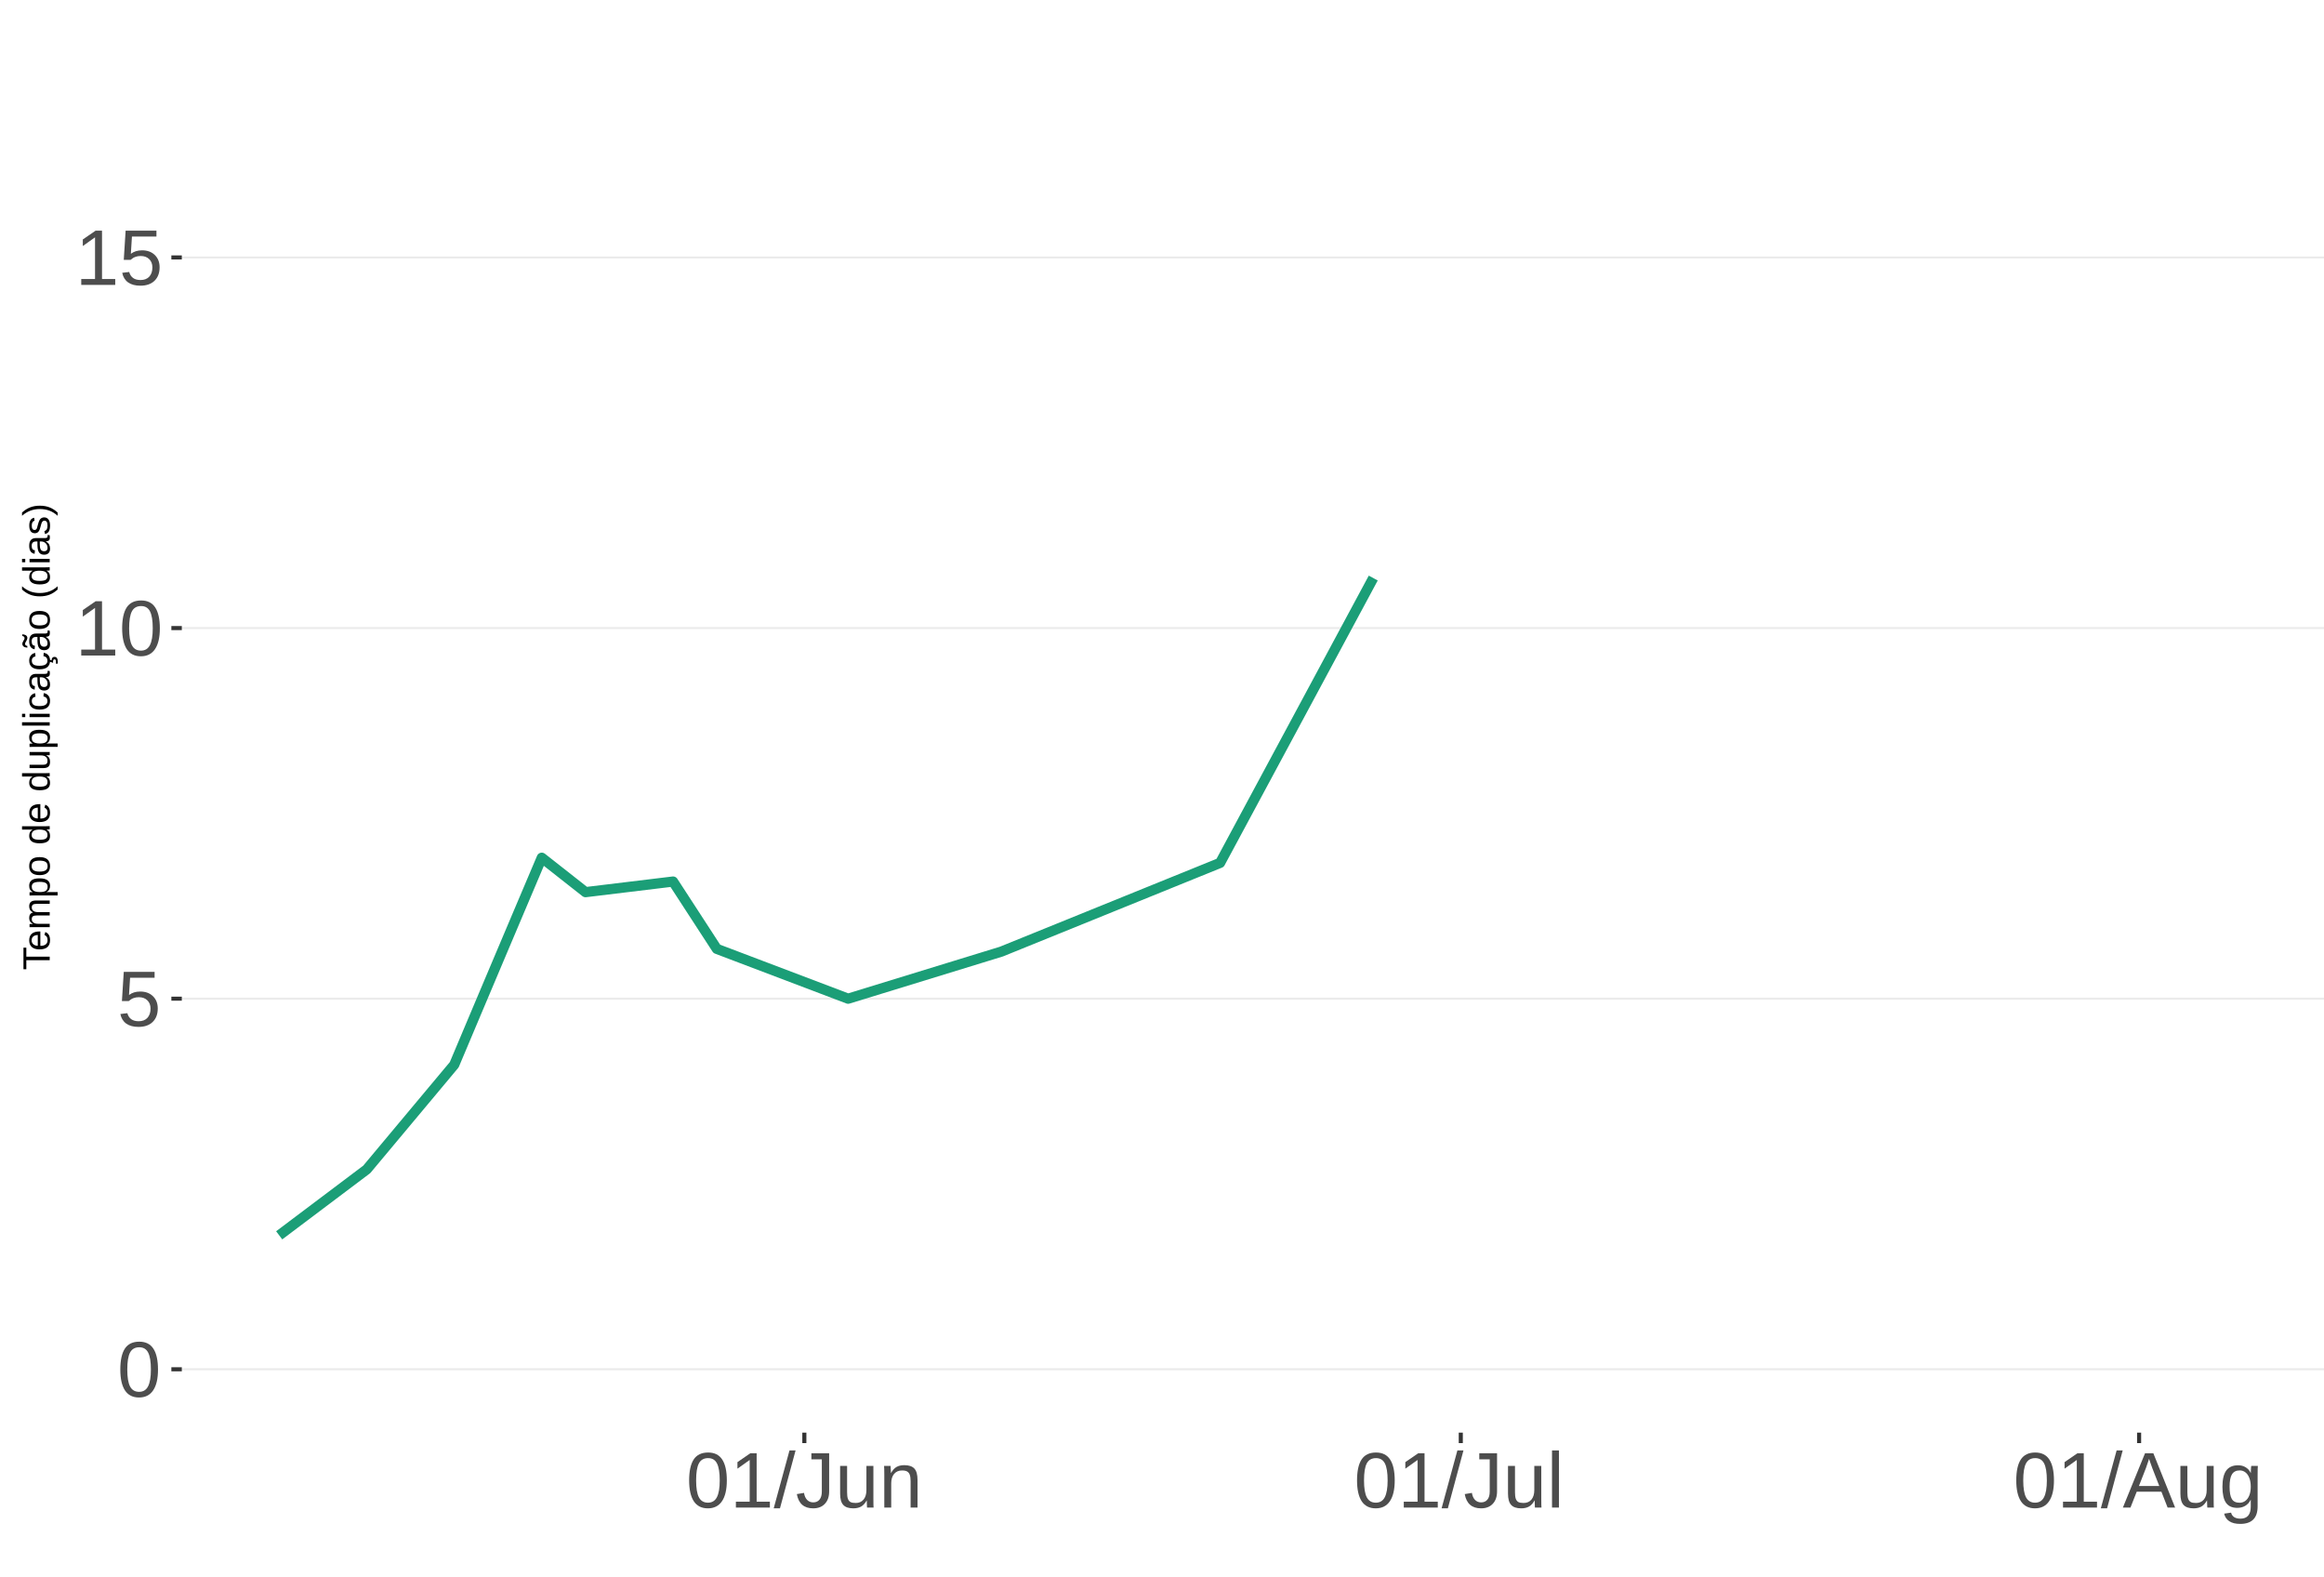
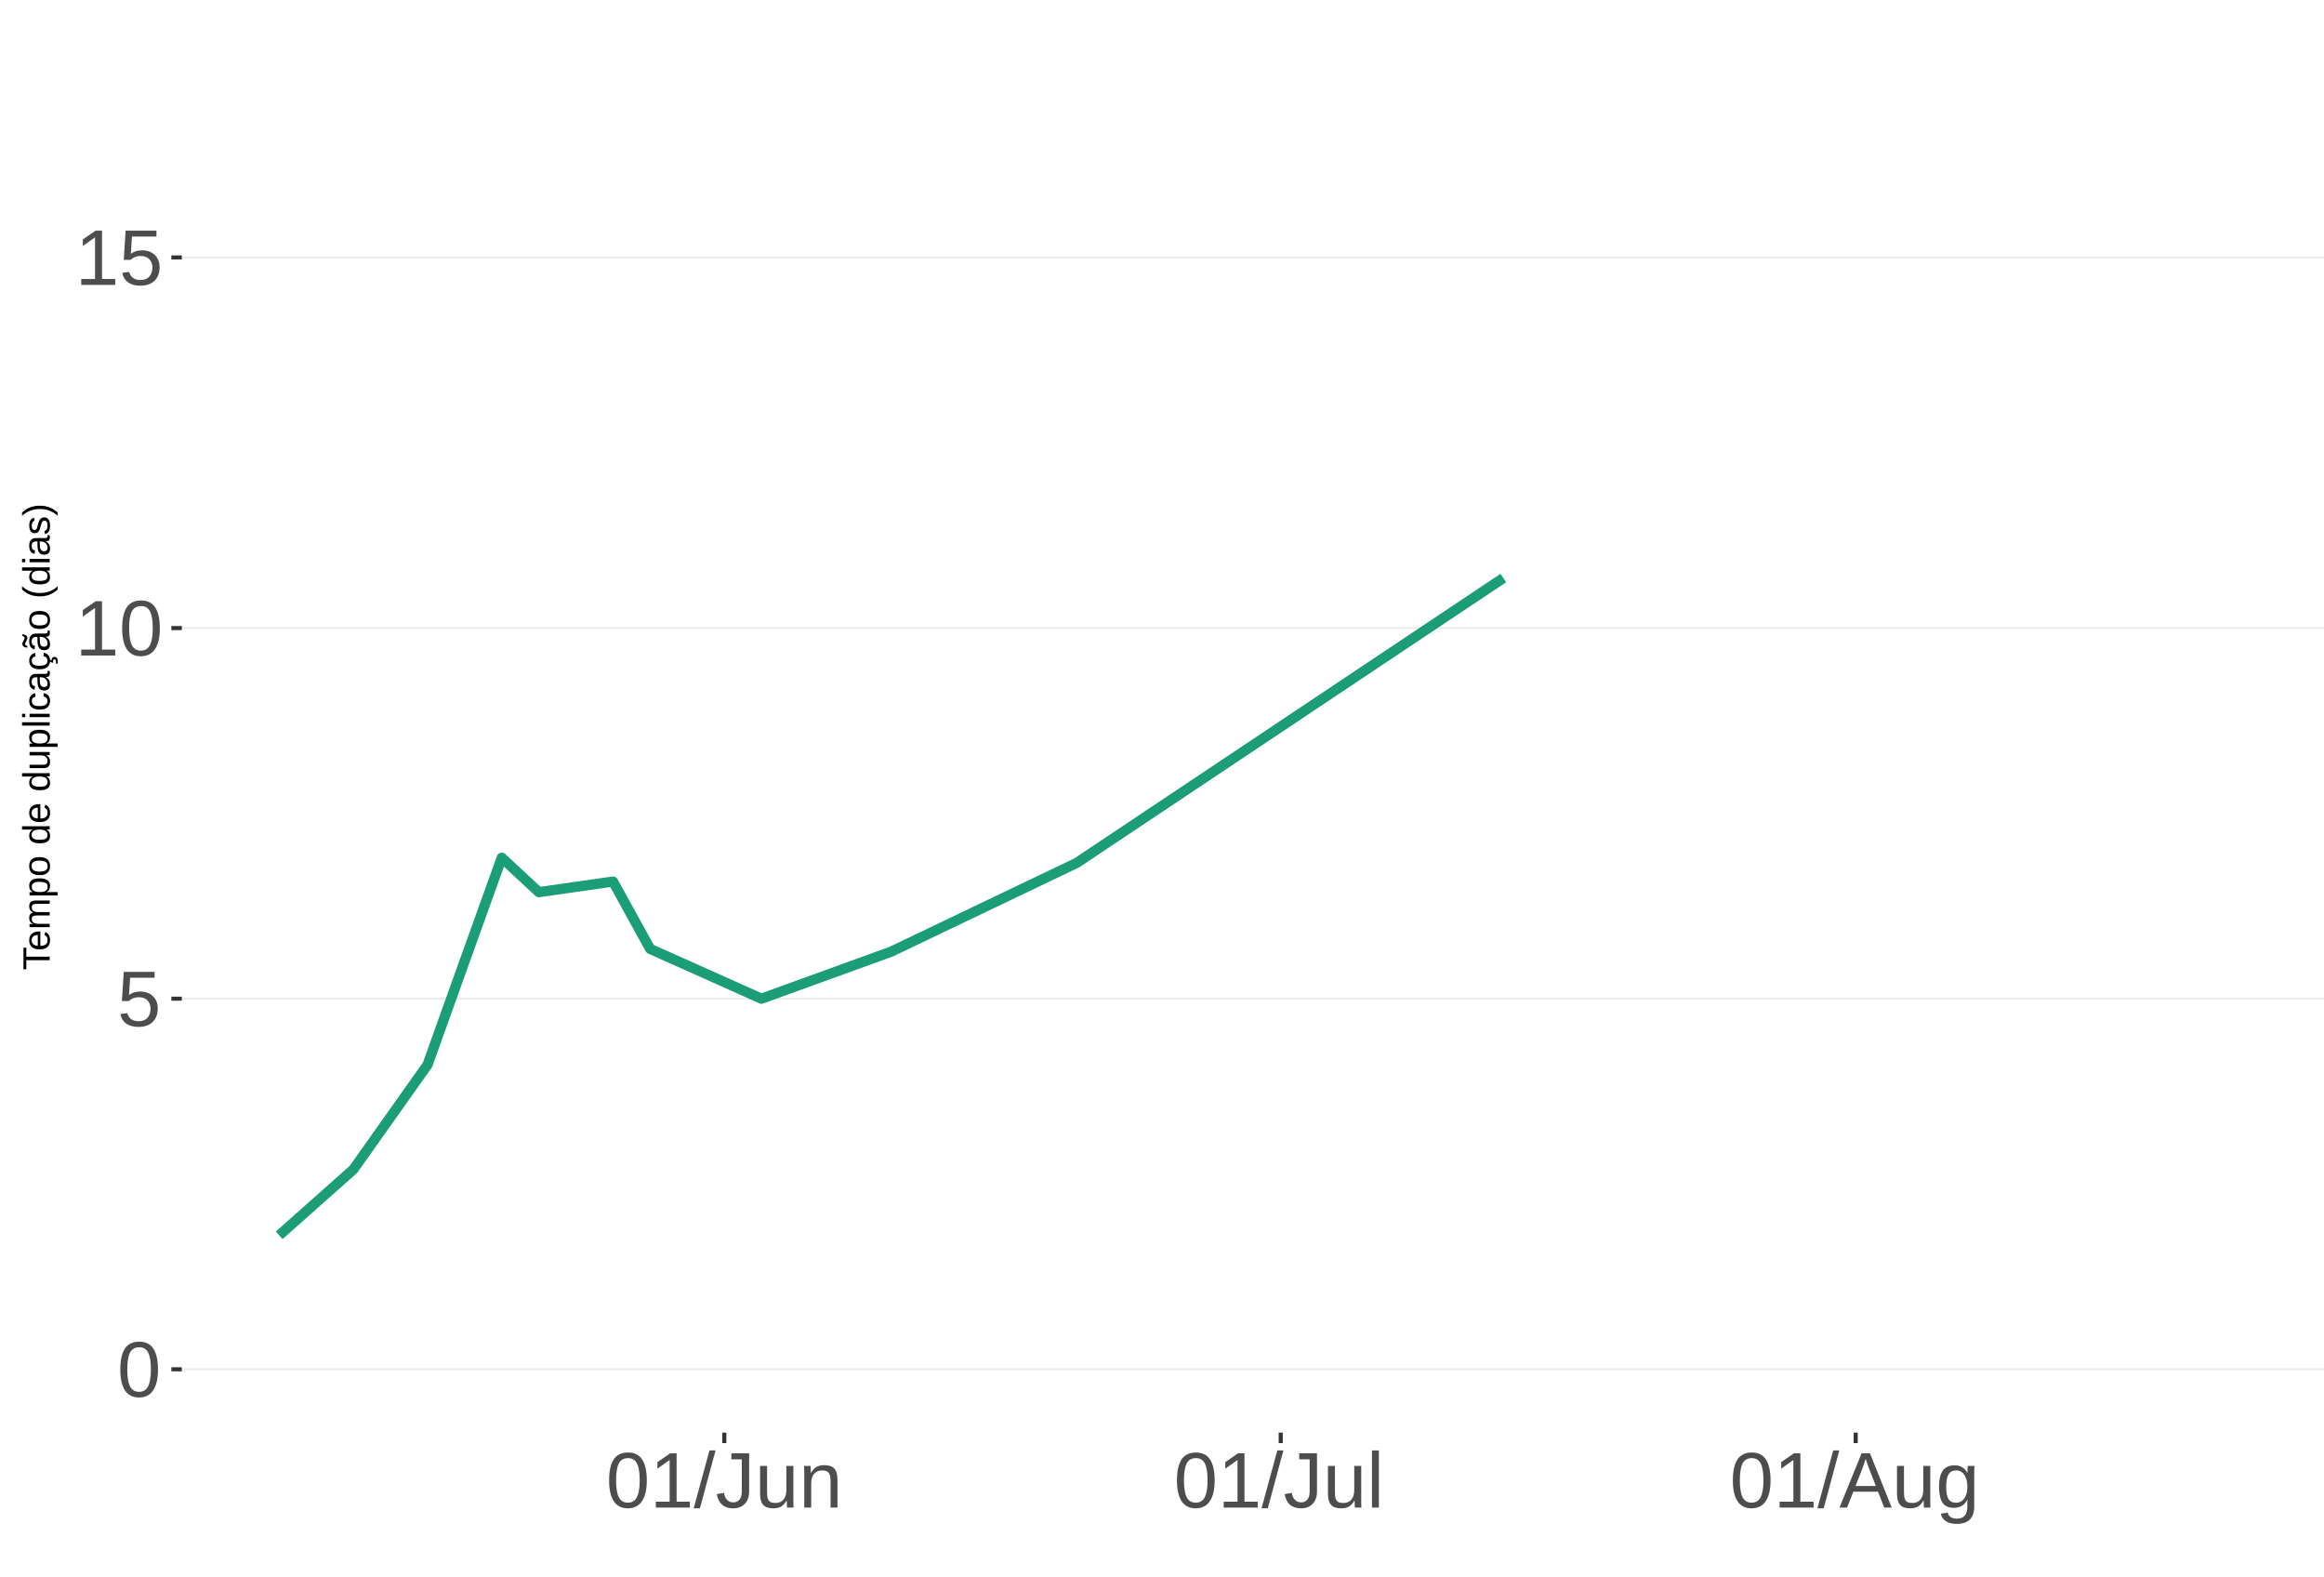
<svg xmlns="http://www.w3.org/2000/svg" xmlns:xlink="http://www.w3.org/1999/xlink" width="609pt" height="413pt" viewBox="0 0 609 413" version="1.1">
  <defs>
    <g>
      <symbol overflow="visible" id="glyph0-0">
        <path style="stroke:none;" d="M 2.062 -14.219 L 13.422 -14.219 L 13.422 0 L 2.062 0 Z M 2.828 -13.438 L 2.828 -0.766 L 12.641 -0.766 L 12.641 -13.438 Z M 2.828 -13.438 " />
      </symbol>
      <symbol overflow="visible" id="glyph0-1">
        <path style="stroke:none;" d="M 10.688 -7.109 C 10.688 -4.734 10.266 -2.922 9.422 -1.672 C 8.586 -0.422 7.352 0.203 5.719 0.203 C 4.082 0.203 2.852 -0.414 2.031 -1.656 C 1.219 -2.906 0.812 -4.723 0.812 -7.109 C 0.812 -9.547 1.207 -11.375 2 -12.594 C 2.801 -13.812 4.062 -14.422 5.781 -14.422 C 7.457 -14.422 8.691 -13.805 9.484 -12.578 C 10.285 -11.348 10.688 -9.523 10.688 -7.109 Z M 8.828 -7.109 C 8.828 -9.16 8.586 -10.645 8.109 -11.562 C 7.641 -12.488 6.863 -12.953 5.781 -12.953 C 4.664 -12.953 3.863 -12.5 3.375 -11.594 C 2.883 -10.688 2.641 -9.191 2.641 -7.109 C 2.641 -5.086 2.883 -3.609 3.375 -2.672 C 3.875 -1.742 4.66 -1.281 5.734 -1.281 C 6.805 -1.281 7.586 -1.754 8.078 -2.703 C 8.578 -3.66 8.828 -5.129 8.828 -7.109 Z M 8.828 -7.109 " />
      </symbol>
      <symbol overflow="visible" id="glyph0-2">
        <path style="stroke:none;" d="M 10.625 -4.625 C 10.625 -3.125 10.176 -1.941 9.281 -1.078 C 8.395 -0.223 7.16 0.203 5.578 0.203 C 4.254 0.203 3.188 -0.082 2.375 -0.656 C 1.562 -1.238 1.047 -2.078 0.828 -3.172 L 2.656 -3.391 C 3.039 -1.984 4.031 -1.281 5.625 -1.281 C 6.594 -1.281 7.352 -1.57 7.906 -2.156 C 8.457 -2.75 8.734 -3.562 8.734 -4.594 C 8.734 -5.488 8.457 -6.207 7.906 -6.75 C 7.352 -7.301 6.602 -7.578 5.656 -7.578 C 5.164 -7.578 4.707 -7.5 4.281 -7.344 C 3.863 -7.195 3.441 -6.938 3.016 -6.562 L 1.234 -6.562 L 1.719 -14.219 L 9.797 -14.219 L 9.797 -12.672 L 3.375 -12.672 L 3.094 -8.156 C 3.883 -8.758 4.863 -9.062 6.031 -9.062 C 7.426 -9.062 8.539 -8.648 9.375 -7.828 C 10.207 -7.016 10.625 -5.945 10.625 -4.625 Z M 10.625 -4.625 " />
      </symbol>
      <symbol overflow="visible" id="glyph0-3">
        <path style="stroke:none;" d="M 1.578 0 L 1.578 -1.547 L 5.188 -1.547 L 5.188 -12.469 L 1.984 -10.188 L 1.984 -11.906 L 5.344 -14.219 L 7.016 -14.219 L 7.016 -1.547 L 10.484 -1.547 L 10.484 0 Z M 1.578 0 " />
      </symbol>
      <symbol overflow="visible" id="glyph0-4">
        <path style="stroke:none;" d="M 0 0.203 L 4.141 -14.969 L 5.734 -14.969 L 1.641 0.203 Z M 0 0.203 " />
      </symbol>
      <symbol overflow="visible" id="glyph0-5">
        <path style="stroke:none;" d="M 4.609 0.203 C 2.203 0.203 0.773 -1.039 0.328 -3.531 L 2.203 -3.844 C 2.328 -3.062 2.598 -2.453 3.016 -2.016 C 3.441 -1.578 3.977 -1.359 4.625 -1.359 C 5.32 -1.359 5.867 -1.598 6.266 -2.078 C 6.672 -2.555 6.875 -3.266 6.875 -4.203 L 6.875 -12.641 L 4.141 -12.641 L 4.141 -14.219 L 8.797 -14.219 L 8.797 -4.234 C 8.797 -2.859 8.422 -1.773 7.672 -0.984 C 6.93 -0.191 5.91 0.203 4.609 0.203 Z M 4.609 0.203 " />
      </symbol>
      <symbol overflow="visible" id="glyph0-6">
        <path style="stroke:none;" d="M 3.172 -10.906 L 3.172 -4 C 3.172 -3.281 3.238 -2.719 3.375 -2.312 C 3.52 -1.914 3.742 -1.629 4.047 -1.453 C 4.359 -1.285 4.816 -1.203 5.422 -1.203 C 6.297 -1.203 6.984 -1.5 7.484 -2.094 C 7.984 -2.695 8.234 -3.531 8.234 -4.594 L 8.234 -10.906 L 10.062 -10.906 L 10.062 -2.328 C 10.062 -1.055 10.078 -0.281 10.109 0 L 8.406 0 C 8.395 -0.031 8.383 -0.117 8.375 -0.266 C 8.375 -0.422 8.367 -0.594 8.359 -0.781 C 8.348 -0.969 8.336 -1.328 8.328 -1.859 L 8.297 -1.859 C 7.879 -1.109 7.395 -0.578 6.844 -0.266 C 6.289 0.047 5.609 0.203 4.797 0.203 C 3.598 0.203 2.723 -0.094 2.172 -0.688 C 1.617 -1.281 1.344 -2.266 1.344 -3.641 L 1.344 -10.906 Z M 3.172 -10.906 " />
      </symbol>
      <symbol overflow="visible" id="glyph0-7">
        <path style="stroke:none;" d="M 8.328 0 L 8.328 -6.922 C 8.328 -7.641 8.254 -8.195 8.109 -8.594 C 7.961 -8.988 7.734 -9.273 7.422 -9.453 C 7.117 -9.629 6.672 -9.719 6.078 -9.719 C 5.203 -9.719 4.508 -9.414 4 -8.812 C 3.5 -8.219 3.25 -7.391 3.25 -6.328 L 3.25 0 L 1.438 0 L 1.438 -8.578 C 1.438 -9.848 1.414 -10.625 1.375 -10.906 L 3.094 -10.906 C 3.094 -10.875 3.094 -10.785 3.094 -10.641 C 3.102 -10.492 3.113 -10.32 3.125 -10.125 C 3.133 -9.938 3.148 -9.578 3.172 -9.047 L 3.203 -9.047 C 3.617 -9.797 4.098 -10.328 4.641 -10.641 C 5.191 -10.953 5.875 -11.109 6.688 -11.109 C 7.883 -11.109 8.758 -10.812 9.312 -10.219 C 9.863 -9.625 10.141 -8.641 10.141 -7.266 L 10.141 0 Z M 8.328 0 " />
      </symbol>
      <symbol overflow="visible" id="glyph0-8">
        <path style="stroke:none;" d="M 1.391 0 L 1.391 -14.969 L 3.203 -14.969 L 3.203 0 Z M 1.391 0 " />
      </symbol>
      <symbol overflow="visible" id="glyph0-9">
        <path style="stroke:none;" d="M 11.766 0 L 10.141 -4.156 L 3.672 -4.156 L 2.031 0 L 0.047 0 L 5.844 -14.219 L 8.031 -14.219 L 13.734 0 Z M 6.906 -12.766 L 6.812 -12.469 C 6.645 -11.914 6.398 -11.203 6.078 -10.328 L 4.25 -5.656 L 9.578 -5.656 L 7.75 -10.344 C 7.562 -10.812 7.375 -11.336 7.188 -11.922 Z M 6.906 -12.766 " />
      </symbol>
      <symbol overflow="visible" id="glyph0-10">
        <path style="stroke:none;" d="M 5.531 4.281 C 4.332 4.281 3.379 4.047 2.672 3.578 C 1.973 3.117 1.523 2.457 1.328 1.594 L 3.141 1.328 C 3.266 1.836 3.531 2.227 3.938 2.5 C 4.352 2.77 4.898 2.906 5.578 2.906 C 7.391 2.906 8.297 1.848 8.297 -0.266 L 8.297 -2.031 L 8.266 -2.031 C 7.922 -1.332 7.445 -0.805 6.844 -0.453 C 6.25 -0.098 5.555 0.078 4.766 0.078 C 3.422 0.078 2.438 -0.363 1.812 -1.25 C 1.188 -2.133 0.875 -3.531 0.875 -5.438 C 0.875 -7.363 1.207 -8.785 1.875 -9.703 C 2.551 -10.617 3.582 -11.078 4.969 -11.078 C 5.738 -11.078 6.406 -10.898 6.969 -10.547 C 7.539 -10.203 7.984 -9.703 8.297 -9.047 L 8.312 -9.047 C 8.312 -9.242 8.32 -9.594 8.344 -10.094 C 8.375 -10.594 8.406 -10.863 8.438 -10.906 L 10.156 -10.906 C 10.113 -10.551 10.094 -9.801 10.094 -8.656 L 10.094 -0.312 C 10.094 2.75 8.57 4.281 5.531 4.281 Z M 8.297 -5.453 C 8.297 -6.336 8.172 -7.102 7.922 -7.75 C 7.68 -8.395 7.344 -8.883 6.906 -9.219 C 6.469 -9.562 5.969 -9.734 5.406 -9.734 C 4.477 -9.734 3.801 -9.395 3.375 -8.719 C 2.957 -8.051 2.75 -6.961 2.75 -5.453 C 2.75 -3.961 2.945 -2.891 3.344 -2.234 C 3.738 -1.586 4.414 -1.266 5.375 -1.266 C 5.945 -1.266 6.453 -1.43 6.891 -1.766 C 7.336 -2.098 7.68 -2.578 7.922 -3.203 C 8.172 -3.836 8.297 -4.586 8.297 -5.453 Z M 8.297 -5.453 " />
      </symbol>
      <symbol overflow="visible" id="glyph1-0">
        <path style="stroke:none;" d="M -6.875 -1 L -6.875 -6.5 L 0 -6.5 L 0 -1 Z M -6.516 -1.375 L -0.375 -1.375 L -0.375 -6.125 L -6.516 -6.125 Z M -6.516 -1.375 " />
      </symbol>
      <symbol overflow="visible" id="glyph1-1">
        <path style="stroke:none;" d="M -6.125 -3.516 L 0 -3.516 L 0 -2.594 L -6.125 -2.594 L -6.125 -0.219 L -6.875 -0.219 L -6.875 -5.875 L -6.125 -5.875 Z M -6.125 -3.516 " />
      </symbol>
      <symbol overflow="visible" id="glyph1-2">
        <path style="stroke:none;" d="M -2.453 -1.344 C -1.848 -1.344 -1.379 -1.469 -1.047 -1.719 C -0.723 -1.969 -0.562 -2.336 -0.562 -2.828 C -0.562 -3.203 -0.633 -3.504 -0.781 -3.734 C -0.938 -3.961 -1.133 -4.117 -1.375 -4.203 L -1.156 -4.969 C -0.32 -4.656 0.094 -3.941 0.094 -2.828 C 0.094 -2.047 -0.133 -1.445 -0.594 -1.031 C -1.062 -0.625 -1.754 -0.422 -2.672 -0.422 C -3.547 -0.422 -4.211 -0.625 -4.672 -1.031 C -5.141 -1.445 -5.375 -2.031 -5.375 -2.781 C -5.375 -4.344 -4.441 -5.125 -2.578 -5.125 L -2.453 -5.125 Z M -3.125 -4.203 C -3.688 -4.16 -4.094 -4.02 -4.344 -3.781 C -4.602 -3.551 -4.734 -3.219 -4.734 -2.781 C -4.734 -2.352 -4.586 -2.016 -4.297 -1.766 C -4.016 -1.516 -3.625 -1.379 -3.125 -1.359 Z M -3.125 -4.203 " />
      </symbol>
      <symbol overflow="visible" id="glyph1-3">
        <path style="stroke:none;" d="M 0 -3.75 L -3.344 -3.75 C -3.852 -3.75 -4.207 -3.676 -4.406 -3.531 C -4.602 -3.395 -4.703 -3.145 -4.703 -2.781 C -4.703 -2.406 -4.555 -2.109 -4.266 -1.891 C -3.984 -1.672 -3.582 -1.562 -3.062 -1.562 L 0 -1.562 L 0 -0.688 L -4.156 -0.688 C -4.77 -0.688 -5.145 -0.68 -5.281 -0.672 L -5.281 -1.5 C -5.27 -1.5 -5.227 -1.5 -5.156 -1.5 C -5.082 -1.508 -5 -1.516 -4.906 -1.516 C -4.812 -1.523 -4.633 -1.531 -4.375 -1.531 L -4.375 -1.547 C -4.75 -1.734 -5.008 -1.945 -5.156 -2.188 C -5.301 -2.438 -5.375 -2.738 -5.375 -3.094 C -5.375 -3.488 -5.297 -3.801 -5.141 -4.031 C -4.984 -4.27 -4.727 -4.438 -4.375 -4.531 L -4.375 -4.547 C -4.727 -4.723 -4.984 -4.941 -5.141 -5.203 C -5.297 -5.461 -5.375 -5.773 -5.375 -6.141 C -5.375 -6.672 -5.227 -7.055 -4.938 -7.297 C -4.656 -7.547 -4.18 -7.672 -3.516 -7.672 L 0 -7.672 L 0 -6.797 L -3.344 -6.797 C -3.852 -6.797 -4.207 -6.723 -4.406 -6.578 C -4.602 -6.441 -4.703 -6.191 -4.703 -5.828 C -4.703 -5.453 -4.555 -5.156 -4.266 -4.938 C -3.984 -4.727 -3.582 -4.625 -3.062 -4.625 L 0 -4.625 Z M 0 -3.75 " />
      </symbol>
      <symbol overflow="visible" id="glyph1-4">
        <path style="stroke:none;" d="M -2.672 -5.141 C -0.828 -5.141 0.094 -4.492 0.094 -3.203 C 0.094 -2.391 -0.211 -1.844 -0.828 -1.562 L -0.828 -1.531 C -0.797 -1.539 -0.516 -1.547 0.016 -1.547 L 2.078 -1.547 L 2.078 -0.672 L -4.203 -0.672 C -4.742 -0.672 -5.102 -0.66 -5.281 -0.641 L -5.281 -1.5 C -5.27 -1.5 -5.223 -1.5 -5.141 -1.5 C -5.066 -1.508 -4.945 -1.52 -4.781 -1.531 C -4.613 -1.539 -4.5 -1.547 -4.438 -1.547 L -4.438 -1.562 C -4.758 -1.719 -4.992 -1.922 -5.141 -2.172 C -5.297 -2.43 -5.375 -2.773 -5.375 -3.203 C -5.375 -3.848 -5.156 -4.332 -4.719 -4.656 C -4.281 -4.977 -3.598 -5.141 -2.672 -5.141 Z M -2.641 -4.219 C -3.379 -4.219 -3.906 -4.117 -4.219 -3.922 C -4.539 -3.723 -4.703 -3.406 -4.703 -2.969 C -4.703 -2.625 -4.629 -2.352 -4.484 -2.156 C -4.336 -1.957 -4.109 -1.805 -3.797 -1.703 C -3.484 -1.598 -3.078 -1.547 -2.578 -1.547 C -1.879 -1.547 -1.363 -1.656 -1.031 -1.875 C -0.707 -2.102 -0.547 -2.469 -0.547 -2.969 C -0.547 -3.406 -0.707 -3.723 -1.031 -3.922 C -1.352 -4.117 -1.891 -4.219 -2.641 -4.219 Z M -2.641 -4.219 " />
      </symbol>
      <symbol overflow="visible" id="glyph1-5">
        <path style="stroke:none;" d="M -2.641 -5.141 C -1.723 -5.141 -1.035 -4.938 -0.578 -4.531 C -0.129 -4.125 0.094 -3.535 0.094 -2.766 C 0.094 -1.992 -0.141 -1.41 -0.609 -1.016 C -1.078 -0.617 -1.754 -0.422 -2.641 -0.422 C -4.461 -0.422 -5.375 -1.207 -5.375 -2.781 C -5.375 -3.594 -5.148 -4.188 -4.703 -4.562 C -4.266 -4.945 -3.578 -5.141 -2.641 -5.141 Z M -2.641 -4.219 C -3.367 -4.219 -3.898 -4.109 -4.234 -3.891 C -4.566 -3.672 -4.734 -3.305 -4.734 -2.797 C -4.734 -2.285 -4.562 -1.914 -4.219 -1.688 C -3.883 -1.457 -3.359 -1.344 -2.641 -1.344 C -1.953 -1.344 -1.43 -1.453 -1.078 -1.672 C -0.723 -1.898 -0.547 -2.258 -0.547 -2.75 C -0.547 -3.281 -0.711 -3.656 -1.047 -3.875 C -1.391 -4.102 -1.922 -4.219 -2.641 -4.219 Z M -2.641 -4.219 " />
      </symbol>
      <symbol overflow="visible" id="glyph1-6">
        <path style="stroke:none;" d="" />
      </symbol>
      <symbol overflow="visible" id="glyph1-7">
        <path style="stroke:none;" d="M -0.844 -4.016 C -0.508 -3.848 -0.27 -3.629 -0.125 -3.359 C 0.02 -3.086 0.094 -2.754 0.094 -2.359 C 0.094 -1.691 -0.129 -1.203 -0.578 -0.891 C -1.023 -0.578 -1.707 -0.422 -2.625 -0.422 C -4.457 -0.422 -5.375 -1.066 -5.375 -2.359 C -5.375 -2.766 -5.301 -3.098 -5.156 -3.359 C -5.008 -3.629 -4.781 -3.848 -4.469 -4.016 L -7.25 -4.016 L -7.25 -4.891 L -1.094 -4.891 C -0.539 -4.891 -0.176 -4.898 0 -4.922 L 0 -4.078 C -0.051 -4.066 -0.172 -4.055 -0.359 -4.047 C -0.547 -4.035 -0.707 -4.031 -0.844 -4.031 Z M -2.641 -1.344 C -1.898 -1.344 -1.367 -1.438 -1.047 -1.625 C -0.734 -1.82 -0.578 -2.145 -0.578 -2.594 C -0.578 -3.082 -0.75 -3.441 -1.094 -3.672 C -1.438 -3.898 -1.973 -4.016 -2.703 -4.016 C -3.398 -4.016 -3.91 -3.898 -4.234 -3.672 C -4.566 -3.441 -4.734 -3.082 -4.734 -2.594 C -4.734 -2.156 -4.566 -1.836 -4.234 -1.641 C -3.91 -1.441 -3.379 -1.344 -2.641 -1.344 Z M -2.641 -1.344 " />
      </symbol>
      <symbol overflow="visible" id="glyph1-8">
        <path style="stroke:none;" d="M -5.281 -1.531 L -1.938 -1.531 C -1.582 -1.531 -1.305 -1.562 -1.109 -1.625 C -0.922 -1.695 -0.785 -1.805 -0.703 -1.953 C -0.617 -2.109 -0.578 -2.332 -0.578 -2.625 C -0.578 -3.039 -0.723 -3.367 -1.016 -3.609 C -1.305 -3.859 -1.707 -3.984 -2.219 -3.984 L -5.281 -3.984 L -5.281 -4.875 L -1.125 -4.875 C -0.508 -4.875 -0.133 -4.879 0 -4.891 L 0 -4.062 C -0.02 -4.062 -0.062 -4.055 -0.125 -4.047 C -0.195 -4.047 -0.281 -4.039 -0.375 -4.031 C -0.469 -4.031 -0.645 -4.031 -0.906 -4.031 L -0.906 -4.016 C -0.539 -3.816 -0.281 -3.582 -0.125 -3.312 C 0.02 -3.051 0.094 -2.723 0.094 -2.328 C 0.094 -1.742 -0.047 -1.316 -0.328 -1.047 C -0.617 -0.785 -1.098 -0.656 -1.766 -0.656 L -5.281 -0.656 Z M -5.281 -1.531 " />
      </symbol>
      <symbol overflow="visible" id="glyph1-9">
        <path style="stroke:none;" d="M 0 -0.672 L -7.25 -0.672 L -7.25 -1.547 L 0 -1.547 Z M 0 -0.672 " />
      </symbol>
      <symbol overflow="visible" id="glyph1-10">
        <path style="stroke:none;" d="M -6.406 -0.672 L -7.25 -0.672 L -7.25 -1.547 L -6.406 -1.547 Z M 0 -0.672 L -5.281 -0.672 L -5.281 -1.547 L 0 -1.547 Z M 0 -0.672 " />
      </symbol>
      <symbol overflow="visible" id="glyph1-11">
        <path style="stroke:none;" d="M -2.672 -1.344 C -1.961 -1.344 -1.438 -1.453 -1.094 -1.672 C -0.758 -1.891 -0.594 -2.223 -0.594 -2.672 C -0.594 -2.984 -0.676 -3.242 -0.844 -3.453 C -1.02 -3.672 -1.281 -3.801 -1.625 -3.844 L -1.578 -4.734 C -1.066 -4.672 -0.66 -4.457 -0.359 -4.094 C -0.055 -3.727 0.094 -3.266 0.094 -2.703 C 0.094 -1.961 -0.133 -1.395 -0.594 -1 C -1.062 -0.613 -1.742 -0.422 -2.641 -0.422 C -3.535 -0.422 -4.211 -0.613 -4.672 -1 C -5.141 -1.395 -5.375 -1.957 -5.375 -2.688 C -5.375 -3.227 -5.234 -3.676 -4.953 -4.031 C -4.68 -4.395 -4.297 -4.617 -3.797 -4.703 L -3.734 -3.797 C -4.023 -3.754 -4.254 -3.641 -4.422 -3.453 C -4.598 -3.266 -4.688 -3.004 -4.688 -2.672 C -4.688 -2.203 -4.531 -1.863 -4.219 -1.656 C -3.914 -1.445 -3.398 -1.344 -2.672 -1.344 Z M -2.672 -1.344 " />
      </symbol>
      <symbol overflow="visible" id="glyph1-12">
        <path style="stroke:none;" d="M 0.094 -2.016 C 0.094 -1.484 -0.047 -1.082 -0.328 -0.812 C -0.609 -0.551 -0.988 -0.422 -1.469 -0.422 C -2.02 -0.422 -2.441 -0.598 -2.734 -0.953 C -3.023 -1.316 -3.18 -1.898 -3.203 -2.703 L -3.219 -3.891 L -3.516 -3.891 C -3.941 -3.891 -4.25 -3.797 -4.438 -3.609 C -4.625 -3.43 -4.719 -3.148 -4.719 -2.766 C -4.719 -2.367 -4.648 -2.078 -4.516 -1.891 C -4.379 -1.711 -4.164 -1.609 -3.875 -1.578 L -3.953 -0.656 C -4.898 -0.812 -5.375 -1.52 -5.375 -2.781 C -5.375 -3.445 -5.223 -3.945 -4.922 -4.281 C -4.617 -4.613 -4.18 -4.781 -3.609 -4.781 L -1.328 -4.781 C -1.066 -4.781 -0.867 -4.812 -0.734 -4.875 C -0.609 -4.945 -0.547 -5.082 -0.547 -5.281 C -0.547 -5.363 -0.555 -5.457 -0.578 -5.562 L -0.031 -5.562 C 0.02 -5.344 0.047 -5.117 0.047 -4.891 C 0.047 -4.555 -0.035 -4.316 -0.203 -4.172 C -0.379 -4.023 -0.648 -3.941 -1.016 -3.922 L -1.016 -3.891 C -0.609 -3.672 -0.32 -3.41 -0.156 -3.109 C 0.008 -2.805 0.094 -2.441 0.094 -2.016 Z M -0.562 -2.219 C -0.562 -2.539 -0.633 -2.828 -0.781 -3.078 C -0.926 -3.328 -1.125 -3.523 -1.375 -3.672 C -1.633 -3.816 -1.898 -3.891 -2.172 -3.891 L -2.609 -3.891 L -2.594 -2.938 C -2.582 -2.52 -2.535 -2.203 -2.453 -1.984 C -2.379 -1.773 -2.258 -1.613 -2.094 -1.5 C -1.938 -1.383 -1.723 -1.328 -1.453 -1.328 C -1.172 -1.328 -0.953 -1.406 -0.797 -1.562 C -0.641 -1.719 -0.562 -1.938 -0.562 -2.219 Z M -0.562 -2.219 " />
      </symbol>
      <symbol overflow="visible" id="glyph1-13">
        <path style="stroke:none;" d="M -2.672 -1.344 C -1.961 -1.344 -1.438 -1.453 -1.094 -1.672 C -0.758 -1.891 -0.594 -2.223 -0.594 -2.672 C -0.594 -2.984 -0.676 -3.242 -0.844 -3.453 C -1.02 -3.672 -1.281 -3.801 -1.625 -3.844 L -1.578 -4.734 C -1.066 -4.672 -0.66 -4.457 -0.359 -4.094 C -0.055 -3.727 0.094 -3.266 0.094 -2.703 C 0.094 -1.961 -0.133 -1.395 -0.594 -1 C -1.062 -0.613 -1.742 -0.422 -2.641 -0.422 C -3.535 -0.422 -4.211 -0.613 -4.672 -1 C -5.141 -1.395 -5.375 -1.957 -5.375 -2.688 C -5.375 -3.227 -5.234 -3.676 -4.953 -4.031 C -4.68 -4.395 -4.297 -4.617 -3.797 -4.703 L -3.734 -3.797 C -4.023 -3.754 -4.254 -3.641 -4.422 -3.453 C -4.598 -3.266 -4.688 -3.004 -4.688 -2.672 C -4.688 -2.203 -4.531 -1.863 -4.219 -1.656 C -3.914 -1.445 -3.398 -1.344 -2.672 -1.344 Z M 1.234 -3.672 C 1.828 -3.672 2.125 -3.223 2.125 -2.328 C 2.125 -2.148 2.113 -2.004 2.094 -1.891 L 1.625 -1.891 C 1.645 -2.055 1.656 -2.195 1.656 -2.312 C 1.656 -2.789 1.52 -3.031 1.25 -3.031 C 1 -3.031 0.875 -2.812 0.875 -2.375 C 0.875 -2.238 0.879 -2.148 0.891 -2.109 L 0 -2.422 L 0 -2.938 L 0.484 -2.75 C 0.492 -3.062 0.566 -3.289 0.703 -3.438 C 0.836 -3.594 1.016 -3.672 1.234 -3.672 Z M 1.234 -3.672 " />
      </symbol>
      <symbol overflow="visible" id="glyph1-14">
        <path style="stroke:none;" d="M 0.094 -2.016 C 0.094 -1.484 -0.047 -1.082 -0.328 -0.812 C -0.609 -0.551 -0.988 -0.422 -1.469 -0.422 C -2.02 -0.422 -2.441 -0.598 -2.734 -0.953 C -3.023 -1.316 -3.18 -1.898 -3.203 -2.703 L -3.219 -3.891 L -3.516 -3.891 C -3.941 -3.891 -4.25 -3.797 -4.438 -3.609 C -4.625 -3.43 -4.719 -3.148 -4.719 -2.766 C -4.719 -2.367 -4.648 -2.078 -4.516 -1.891 C -4.379 -1.711 -4.164 -1.609 -3.875 -1.578 L -3.953 -0.656 C -4.898 -0.812 -5.375 -1.52 -5.375 -2.781 C -5.375 -3.445 -5.223 -3.945 -4.922 -4.281 C -4.617 -4.613 -4.18 -4.781 -3.609 -4.781 L -1.328 -4.781 C -1.066 -4.781 -0.867 -4.812 -0.734 -4.875 C -0.609 -4.945 -0.547 -5.082 -0.547 -5.281 C -0.547 -5.363 -0.555 -5.457 -0.578 -5.562 L -0.031 -5.562 C 0.02 -5.344 0.047 -5.117 0.047 -4.891 C 0.047 -4.555 -0.035 -4.316 -0.203 -4.172 C -0.379 -4.023 -0.648 -3.941 -1.016 -3.922 L -1.016 -3.891 C -0.609 -3.672 -0.32 -3.41 -0.156 -3.109 C 0.008 -2.805 0.094 -2.441 0.094 -2.016 Z M -0.562 -2.219 C -0.562 -2.539 -0.633 -2.828 -0.781 -3.078 C -0.926 -3.328 -1.125 -3.523 -1.375 -3.672 C -1.633 -3.816 -1.898 -3.891 -2.172 -3.891 L -2.609 -3.891 L -2.594 -2.938 C -2.582 -2.52 -2.535 -2.203 -2.453 -1.984 C -2.379 -1.773 -2.258 -1.613 -2.094 -1.5 C -1.938 -1.383 -1.723 -1.328 -1.453 -1.328 C -1.172 -1.328 -0.953 -1.406 -0.797 -1.562 C -0.641 -1.719 -0.562 -1.938 -0.562 -2.219 Z M -5.859 -3.609 C -5.859 -3.473 -5.891 -3.332 -5.953 -3.188 C -6.016 -3.051 -6.082 -2.922 -6.156 -2.797 C -6.227 -2.672 -6.297 -2.551 -6.359 -2.438 C -6.422 -2.32 -6.453 -2.211 -6.453 -2.109 C -6.453 -1.93 -6.398 -1.797 -6.297 -1.703 C -6.191 -1.617 -6.047 -1.562 -5.859 -1.531 L -5.859 -1.094 C -6.191 -1.125 -6.441 -1.176 -6.609 -1.25 C -6.785 -1.332 -6.922 -1.441 -7.016 -1.578 C -7.117 -1.711 -7.172 -1.879 -7.172 -2.078 C -7.172 -2.223 -7.141 -2.363 -7.078 -2.5 C -7.023 -2.633 -6.957 -2.766 -6.875 -2.891 C -6.801 -3.023 -6.734 -3.145 -6.672 -3.25 C -6.617 -3.363 -6.594 -3.473 -6.594 -3.578 C -6.594 -3.898 -6.785 -4.086 -7.172 -4.141 L -7.172 -4.594 C -6.691 -4.539 -6.352 -4.43 -6.156 -4.266 C -5.957 -4.098 -5.859 -3.879 -5.859 -3.609 Z M -5.859 -3.609 " />
      </symbol>
      <symbol overflow="visible" id="glyph1-15">
        <path style="stroke:none;" d="M -2.594 -0.625 C -3.539 -0.625 -4.383 -0.77 -5.125 -1.062 C -5.875 -1.352 -6.582 -1.805 -7.25 -2.422 L -7.25 -3.266 C -6.57 -2.66 -5.852 -2.211 -5.094 -1.922 C -4.332 -1.641 -3.5 -1.5 -2.594 -1.5 C -1.688 -1.5 -0.852 -1.641 -0.094 -1.922 C 0.664 -2.203 1.391 -2.648 2.078 -3.266 L 2.078 -2.422 C 1.41 -1.805 0.703 -1.352 -0.047 -1.062 C -0.797 -0.77 -1.641 -0.625 -2.578 -0.625 Z M -2.594 -0.625 " />
      </symbol>
      <symbol overflow="visible" id="glyph1-16">
        <path style="stroke:none;" d="M -1.453 -4.641 C -0.961 -4.641 -0.582 -4.453 -0.312 -4.078 C -0.039 -3.703 0.094 -3.176 0.094 -2.5 C 0.094 -1.844 -0.008 -1.332 -0.219 -0.969 C -0.438 -0.613 -0.773 -0.383 -1.234 -0.281 L -1.391 -1.062 C -1.109 -1.133 -0.898 -1.285 -0.766 -1.516 C -0.641 -1.754 -0.578 -2.082 -0.578 -2.5 C -0.578 -2.945 -0.645 -3.27 -0.781 -3.469 C -0.914 -3.676 -1.117 -3.781 -1.391 -3.781 C -1.598 -3.781 -1.766 -3.707 -1.891 -3.562 C -2.023 -3.426 -2.133 -3.195 -2.219 -2.875 L -2.391 -2.25 C -2.516 -1.738 -2.641 -1.375 -2.766 -1.156 C -2.891 -0.945 -3.039 -0.781 -3.219 -0.656 C -3.406 -0.539 -3.629 -0.484 -3.891 -0.484 C -4.367 -0.484 -4.734 -0.656 -4.984 -1 C -5.234 -1.344 -5.359 -1.844 -5.359 -2.5 C -5.359 -3.082 -5.254 -3.547 -5.047 -3.891 C -4.848 -4.234 -4.523 -4.453 -4.078 -4.547 L -3.969 -3.75 C -4.207 -3.707 -4.391 -3.578 -4.516 -3.359 C -4.641 -3.148 -4.703 -2.863 -4.703 -2.5 C -4.703 -2.102 -4.641 -1.812 -4.516 -1.625 C -4.398 -1.438 -4.219 -1.344 -3.969 -1.344 C -3.82 -1.344 -3.695 -1.379 -3.594 -1.453 C -3.5 -1.535 -3.414 -1.648 -3.344 -1.797 C -3.281 -1.953 -3.191 -2.281 -3.078 -2.781 C -2.953 -3.238 -2.836 -3.57 -2.734 -3.781 C -2.641 -3.988 -2.531 -4.148 -2.406 -4.266 C -2.289 -4.379 -2.156 -4.469 -2 -4.531 C -1.844 -4.602 -1.66 -4.641 -1.453 -4.641 Z M -1.453 -4.641 " />
      </symbol>
      <symbol overflow="visible" id="glyph1-17">
        <path style="stroke:none;" d="M -2.578 -2.703 C -1.641 -2.703 -0.797 -2.555 -0.047 -2.266 C 0.703 -1.973 1.41 -1.52 2.078 -0.906 L 2.078 -0.062 C 1.391 -0.676 0.672 -1.125 -0.078 -1.406 C -0.836 -1.688 -1.676 -1.828 -2.594 -1.828 C -3.5 -1.828 -4.328 -1.68 -5.078 -1.391 C -5.836 -1.109 -6.562 -0.664 -7.25 -0.062 L -7.25 -0.906 C -6.582 -1.52 -5.875 -1.973 -5.125 -2.266 C -4.375 -2.555 -3.531 -2.703 -2.594 -2.703 Z M -2.578 -2.703 " />
      </symbol>
    </g>
    <clipPath id="clip1">
      <path d="M 47.645 9.961 L 609 9.961 L 609 375.328 L 47.645 375.328 Z M 47.645 9.961 " />
    </clipPath>
    <clipPath id="clip2">
      <path d="M 47.645 358 L 609 358 L 609 359 L 47.645 359 Z M 47.645 358 " />
    </clipPath>
    <clipPath id="clip3">
      <path d="M 47.645 261 L 609 261 L 609 262 L 47.645 262 Z M 47.645 261 " />
    </clipPath>
    <clipPath id="clip4">
      <path d="M 47.645 164 L 609 164 L 609 165 L 47.645 165 Z M 47.645 164 " />
    </clipPath>
    <clipPath id="clip5">
      <path d="M 47.645 67 L 609 67 L 609 68 L 47.645 68 Z M 47.645 67 " />
    </clipPath>
  </defs>
  <g id="surface359">
    <rect x="0" y="0" width="609" height="413" style="fill:rgb(100%,100%,100%);fill-opacity:1;stroke:none;" />
    <rect x="0" y="0" width="609" height="413" style="fill:rgb(100%,100%,100%);fill-opacity:1;stroke:none;" />
    <path style="fill:none;stroke-width:1.067;stroke-linecap:round;stroke-linejoin:round;stroke:rgb(100%,100%,100%);stroke-opacity:1;stroke-miterlimit:10;" d="M 0 413 L 609 413 L 609 0 L 0 0 Z M 0 413 " />
    <g clip-path="url(#clip1)" clip-rule="nonzero">
      <path style=" stroke:none;fill-rule:nonzero;fill:rgb(100%,100%,100%);fill-opacity:1;" d="M 47.645 375.328 L 609 375.328 L 609 9.961 L 47.645 9.961 Z M 47.645 375.328 " />
    </g>
    <g clip-path="url(#clip2)" clip-rule="nonzero">
      <path style="fill:none;stroke-width:0.533;stroke-linecap:butt;stroke-linejoin:round;stroke:rgb(92.157%,92.157%,92.157%);stroke-opacity:1;stroke-miterlimit:10;" d="M 47.645 358.723 L 609 358.723 " />
    </g>
    <g clip-path="url(#clip3)" clip-rule="nonzero">
      <path style="fill:none;stroke-width:0.533;stroke-linecap:butt;stroke-linejoin:round;stroke:rgb(92.157%,92.157%,92.157%);stroke-opacity:1;stroke-miterlimit:10;" d="M 47.645 261.633 L 609 261.633 " />
    </g>
    <g clip-path="url(#clip4)" clip-rule="nonzero">
      <path style="fill:none;stroke-width:0.533;stroke-linecap:butt;stroke-linejoin:round;stroke:rgb(92.157%,92.157%,92.157%);stroke-opacity:1;stroke-miterlimit:10;" d="M 47.645 164.539 L 609 164.539 " />
    </g>
    <g clip-path="url(#clip5)" clip-rule="nonzero">
      <path style="fill:none;stroke-width:0.533;stroke-linecap:butt;stroke-linejoin:round;stroke:rgb(92.157%,92.157%,92.157%);stroke-opacity:1;stroke-miterlimit:10;" d="M 47.645 67.449 L 609 67.449 " />
    </g>
-     <path style="fill:none;stroke-width:2.667;stroke-linecap:butt;stroke-linejoin:round;stroke:rgb(10.588%,61.961%,46.667%);stroke-opacity:1;stroke-miterlimit:10;" d="M 73.16 323.633 L 96.098 306.367 L 119.031 278.941 L 124.766 265.344 L 130.5 251.777 L 136.234 238.234 L 141.969 224.711 L 153.438 233.727 L 176.371 230.949 L 187.84 248.59 L 222.246 261.641 L 262.383 249.312 L 319.723 226.062 L 359.859 151.438 " />
+     <path style="fill:none;stroke-width:2.667;stroke-linecap:butt;stroke-linejoin:round;stroke:rgb(10.588%,61.961%,46.667%);stroke-opacity:1;stroke-miterlimit:10;" d="M 73.16 323.633 L 92.602 306.367 L 112.043 278.941 L 116.902 265.344 L 121.762 251.777 L 126.625 238.234 L 131.484 224.711 L 141.203 233.727 L 160.645 230.949 L 170.367 248.59 L 199.527 261.641 L 233.547 249.312 L 282.152 226.062 L 393.934 151.438 " />
    <g style="fill:rgb(30.196%,30.196%,30.196%);fill-opacity:1;">
      <use xlink:href="#glyph0-1" x="30.715" y="365.916" />
    </g>
    <g style="fill:rgb(30.196%,30.196%,30.196%);fill-opacity:1;">
      <use xlink:href="#glyph0-2" x="30.715" y="268.826" />
    </g>
    <g style="fill:rgb(30.196%,30.196%,30.196%);fill-opacity:1;">
      <use xlink:href="#glyph0-3" x="19.715" y="171.732" />
      <use xlink:href="#glyph0-1" x="31.199" y="171.732" />
    </g>
    <g style="fill:rgb(30.196%,30.196%,30.196%);fill-opacity:1;">
      <use xlink:href="#glyph0-3" x="19.715" y="74.643" />
      <use xlink:href="#glyph0-2" x="31.199" y="74.643" />
    </g>
    <path style="fill:none;stroke-width:1.067;stroke-linecap:butt;stroke-linejoin:round;stroke:rgb(20%,20%,20%);stroke-opacity:1;stroke-miterlimit:10;" d="M 44.906 358.723 L 47.645 358.723 " />
    <path style="fill:none;stroke-width:1.067;stroke-linecap:butt;stroke-linejoin:round;stroke:rgb(20%,20%,20%);stroke-opacity:1;stroke-miterlimit:10;" d="M 44.906 261.633 L 47.645 261.633 " />
    <path style="fill:none;stroke-width:1.067;stroke-linecap:butt;stroke-linejoin:round;stroke:rgb(20%,20%,20%);stroke-opacity:1;stroke-miterlimit:10;" d="M 44.906 164.539 L 47.645 164.539 " />
    <path style="fill:none;stroke-width:1.067;stroke-linecap:butt;stroke-linejoin:round;stroke:rgb(20%,20%,20%);stroke-opacity:1;stroke-miterlimit:10;" d="M 44.906 67.449 L 47.645 67.449 " />
-     <path style="fill:none;stroke-width:1.067;stroke-linecap:butt;stroke-linejoin:round;stroke:rgb(20%,20%,20%);stroke-opacity:1;stroke-miterlimit:10;" d="M 210.777 378.07 L 210.777 375.328 " />
-     <path style="fill:none;stroke-width:1.067;stroke-linecap:butt;stroke-linejoin:round;stroke:rgb(20%,20%,20%);stroke-opacity:1;stroke-miterlimit:10;" d="M 382.797 378.07 L 382.797 375.328 " />
-     <path style="fill:none;stroke-width:1.067;stroke-linecap:butt;stroke-linejoin:round;stroke:rgb(20%,20%,20%);stroke-opacity:1;stroke-miterlimit:10;" d="M 560.547 378.07 L 560.547 375.328 " />
-     <g style="fill:rgb(30.196%,30.196%,30.196%);fill-opacity:1;">
-       <use xlink:href="#glyph0-1" x="179.777" y="394.955" />
-       <use xlink:href="#glyph0-3" x="191.262" y="394.955" />
-       <use xlink:href="#glyph0-4" x="202.746" y="394.955" />
-       <use xlink:href="#glyph0-5" x="208.483" y="394.955" />
-       <use xlink:href="#glyph0-6" x="218.809" y="394.955" />
-       <use xlink:href="#glyph0-7" x="230.293" y="394.955" />
-     </g>
-     <g style="fill:rgb(30.196%,30.196%,30.196%);fill-opacity:1;">
-       <use xlink:href="#glyph0-1" x="354.797" y="394.955" />
-       <use xlink:href="#glyph0-3" x="366.281" y="394.955" />
-       <use xlink:href="#glyph0-4" x="377.766" y="394.955" />
-       <use xlink:href="#glyph0-5" x="383.503" y="394.955" />
-       <use xlink:href="#glyph0-6" x="393.828" y="394.955" />
-       <use xlink:href="#glyph0-8" x="405.312" y="394.955" />
-     </g>
-     <g style="fill:rgb(30.196%,30.196%,30.196%);fill-opacity:1;">
-       <use xlink:href="#glyph0-1" x="527.547" y="394.955" />
-       <use xlink:href="#glyph0-3" x="539.031" y="394.955" />
-       <use xlink:href="#glyph0-4" x="550.516" y="394.955" />
-       <use xlink:href="#glyph0-9" x="556.253" y="394.955" />
-       <use xlink:href="#glyph0-6" x="570.026" y="394.955" />
-       <use xlink:href="#glyph0-10" x="581.511" y="394.955" />
+     <path style="fill:none;stroke-width:1.067;stroke-linecap:butt;stroke-linejoin:round;stroke:rgb(20%,20%,20%);stroke-opacity:1;stroke-miterlimit:10;" d="M 189.805 378.07 L 189.805 375.328 " />
+     <path style="fill:none;stroke-width:1.067;stroke-linecap:butt;stroke-linejoin:round;stroke:rgb(20%,20%,20%);stroke-opacity:1;stroke-miterlimit:10;" d="M 335.613 378.07 L 335.613 375.328 " />
+     <path style="fill:none;stroke-width:1.067;stroke-linecap:butt;stroke-linejoin:round;stroke:rgb(20%,20%,20%);stroke-opacity:1;stroke-miterlimit:10;" d="M 486.281 378.07 L 486.281 375.328 " />
+     <g style="fill:rgb(30.196%,30.196%,30.196%);fill-opacity:1;">
+       <use xlink:href="#glyph0-1" x="158.805" y="394.955" />
+       <use xlink:href="#glyph0-3" x="170.289" y="394.955" />
+       <use xlink:href="#glyph0-4" x="181.773" y="394.955" />
+       <use xlink:href="#glyph0-5" x="187.511" y="394.955" />
+       <use xlink:href="#glyph0-6" x="197.836" y="394.955" />
+       <use xlink:href="#glyph0-7" x="209.32" y="394.955" />
+     </g>
+     <g style="fill:rgb(30.196%,30.196%,30.196%);fill-opacity:1;">
+       <use xlink:href="#glyph0-1" x="307.613" y="394.955" />
+       <use xlink:href="#glyph0-3" x="319.098" y="394.955" />
+       <use xlink:href="#glyph0-4" x="330.582" y="394.955" />
+       <use xlink:href="#glyph0-5" x="336.319" y="394.955" />
+       <use xlink:href="#glyph0-6" x="346.645" y="394.955" />
+       <use xlink:href="#glyph0-8" x="358.129" y="394.955" />
+     </g>
+     <g style="fill:rgb(30.196%,30.196%,30.196%);fill-opacity:1;">
+       <use xlink:href="#glyph0-1" x="453.281" y="394.955" />
+       <use xlink:href="#glyph0-3" x="464.766" y="394.955" />
+       <use xlink:href="#glyph0-4" x="476.25" y="394.955" />
+       <use xlink:href="#glyph0-9" x="481.987" y="394.955" />
+       <use xlink:href="#glyph0-6" x="495.761" y="394.955" />
+       <use xlink:href="#glyph0-10" x="507.245" y="394.955" />
    </g>
    <g style="fill:rgb(0%,0%,0%);fill-opacity:1;">
      <use xlink:href="#glyph1-1" x="13.025" y="254.145" />
      <use xlink:href="#glyph1-2" x="13.025" y="249.145" />
      <use xlink:href="#glyph1-3" x="13.025" y="243.583" />
      <use xlink:href="#glyph1-4" x="13.025" y="235.253" />
      <use xlink:href="#glyph1-5" x="13.025" y="229.691" />
      <use xlink:href="#glyph1-6" x="13.025" y="224.13" />
      <use xlink:href="#glyph1-7" x="13.025" y="221.352" />
      <use xlink:href="#glyph1-2" x="13.025" y="215.79" />
      <use xlink:href="#glyph1-6" x="13.025" y="210.229" />
      <use xlink:href="#glyph1-7" x="13.025" y="207.45" />
      <use xlink:href="#glyph1-8" x="13.025" y="201.889" />
      <use xlink:href="#glyph1-4" x="13.025" y="196.327" />
      <use xlink:href="#glyph1-9" x="13.025" y="190.766" />
      <use xlink:href="#glyph1-10" x="13.025" y="188.544" />
      <use xlink:href="#glyph1-11" x="13.025" y="186.322" />
      <use xlink:href="#glyph1-12" x="13.025" y="181.322" />
      <use xlink:href="#glyph1-13" x="13.025" y="175.761" />
      <use xlink:href="#glyph1-14" x="13.025" y="170.761" />
      <use xlink:href="#glyph1-5" x="13.025" y="165.199" />
      <use xlink:href="#glyph1-6" x="13.025" y="159.638" />
      <use xlink:href="#glyph1-15" x="13.025" y="156.859" />
      <use xlink:href="#glyph1-7" x="13.025" y="153.529" />
      <use xlink:href="#glyph1-10" x="13.025" y="147.968" />
      <use xlink:href="#glyph1-12" x="13.025" y="145.746" />
      <use xlink:href="#glyph1-16" x="13.025" y="140.185" />
      <use xlink:href="#glyph1-17" x="13.025" y="135.185" />
    </g>
  </g>
</svg>
